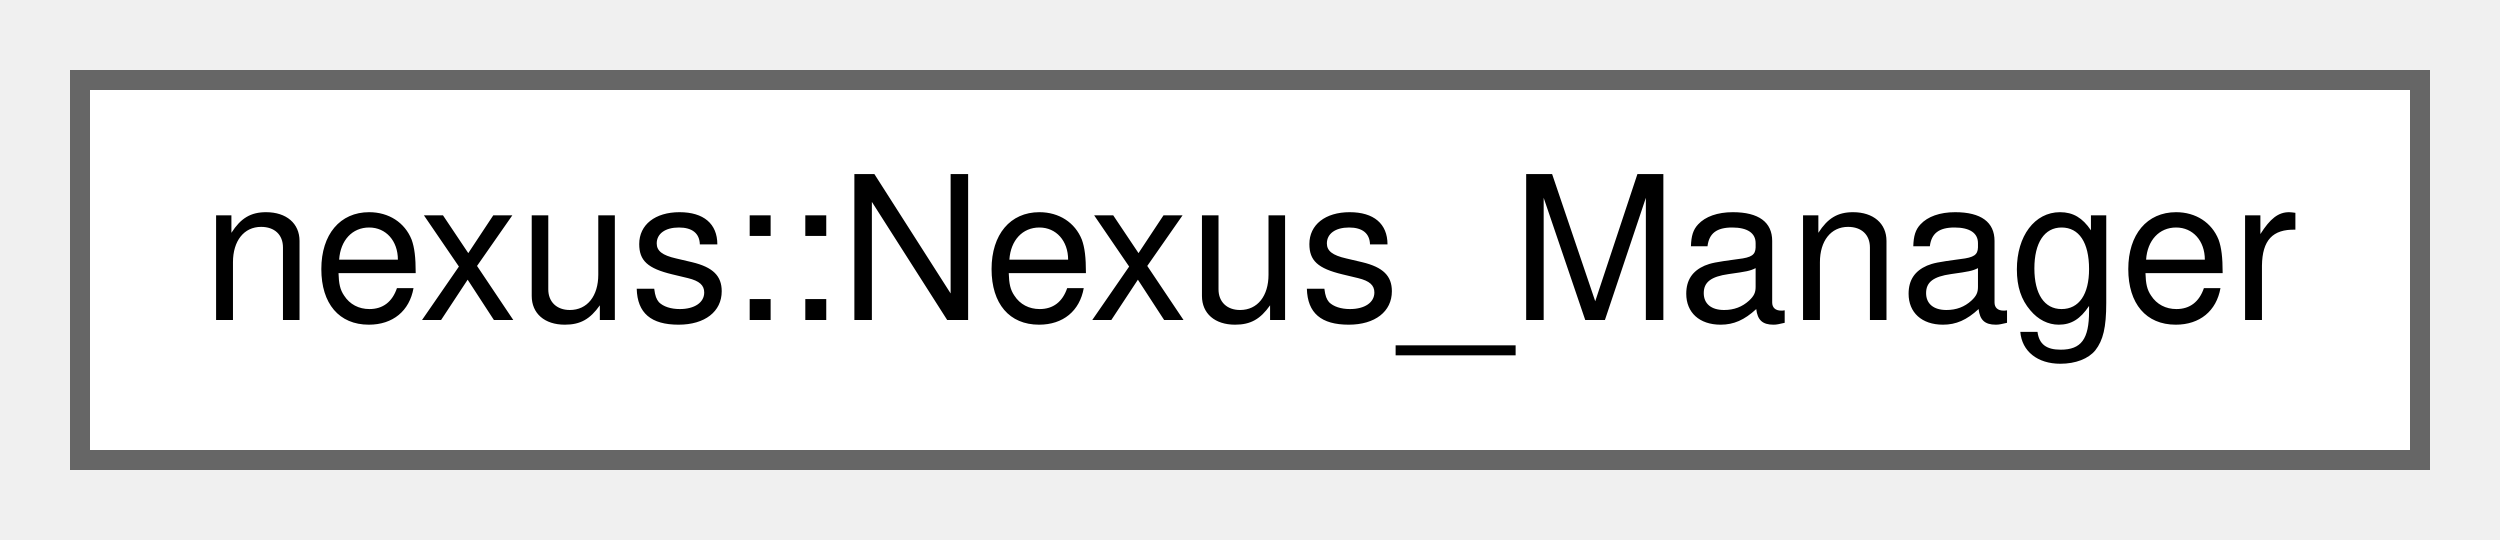
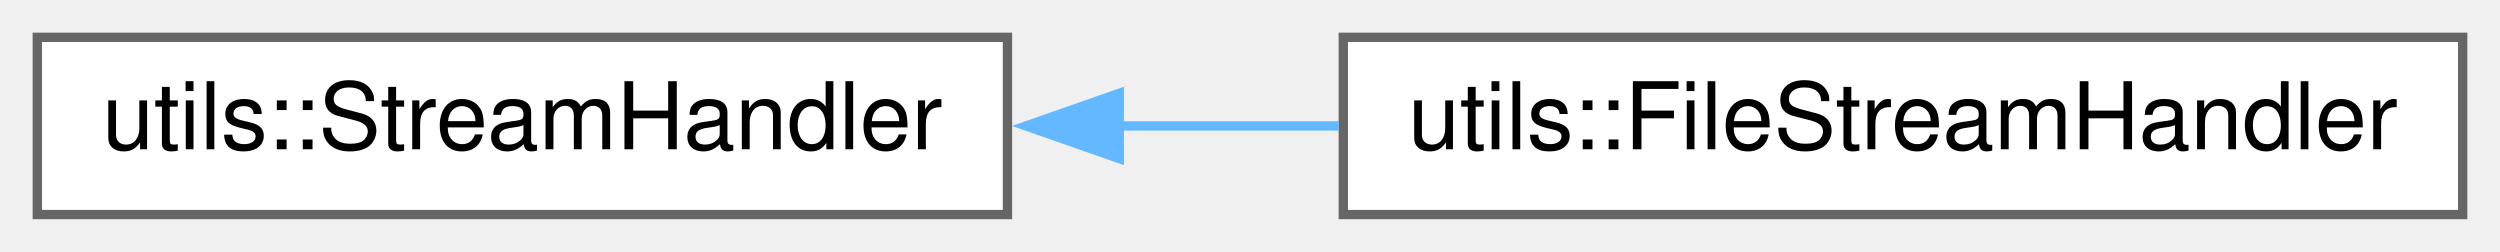
- <svg xmlns="http://www.w3.org/2000/svg" xmlns:xlink="http://www.w3.org/1999/xlink" width="125pt" height="27pt" viewBox="0.00 0.00 125.00 27.00">
+ <svg xmlns="http://www.w3.org/2000/svg" xmlns:xlink="http://www.w3.org/1999/xlink" width="268pt" height="27pt" viewBox="0.00 0.00 268.00 27.00">
  <g id="graph0" class="graph" transform="scale(1 1) rotate(0) translate(4 23)">
    <g id="node1" class="node">
      <g id="a_node1">
-         <a xlink:href="classnexus_1_1_nexus___manager.html" target="_top" xlink:title=" ">
-           <polygon fill="white" stroke="#666666" points="117,-19 0,-19 0,0 117,0 117,-19" />
-           <text text-anchor="middle" x="58.5" y="-7" font-family="Helvetica,sans-Serif" font-size="10.00">nexus::Nexus_Manager</text>
+         <a xlink:href="classutils_1_1_stream_handler.html" target="_top" xlink:title="This class provides a copyable interface to a std::ostream or std::ostream like object that may not s...">
+           <polygon fill="white" stroke="#666666" points="104,-19 0,-19 0,0 104,0 104,-19" />
+           <text text-anchor="middle" x="52" y="-7" font-family="Helvetica,sans-Serif" font-size="10.00">utils::StreamHandler</text>
        </a>
      </g>
    </g>
+     <g id="node2" class="node">
+       <g id="a_node2">
+         <a xlink:href="classutils_1_1_file_stream_handler.html" target="_top" xlink:title=" ">
+           <polygon fill="white" stroke="#666666" points="260,-19 140,-19 140,0 260,0 260,-19" />
+           <text text-anchor="middle" x="200" y="-7" font-family="Helvetica,sans-Serif" font-size="10.00">utils::FileStreamHandler</text>
+         </a>
+       </g>
+     </g>
+     <g id="edge1" class="edge">
+       <path fill="none" stroke="#63b8ff" d="M115.83,-9.5C123.69,-9.5 131.7,-9.5 139.51,-9.5" />
+       <polygon fill="#63b8ff" stroke="#63b8ff" points="115.99,-6 105.99,-9.5 115.99,-13 115.99,-6" />
+     </g>
  </g>
</svg>
